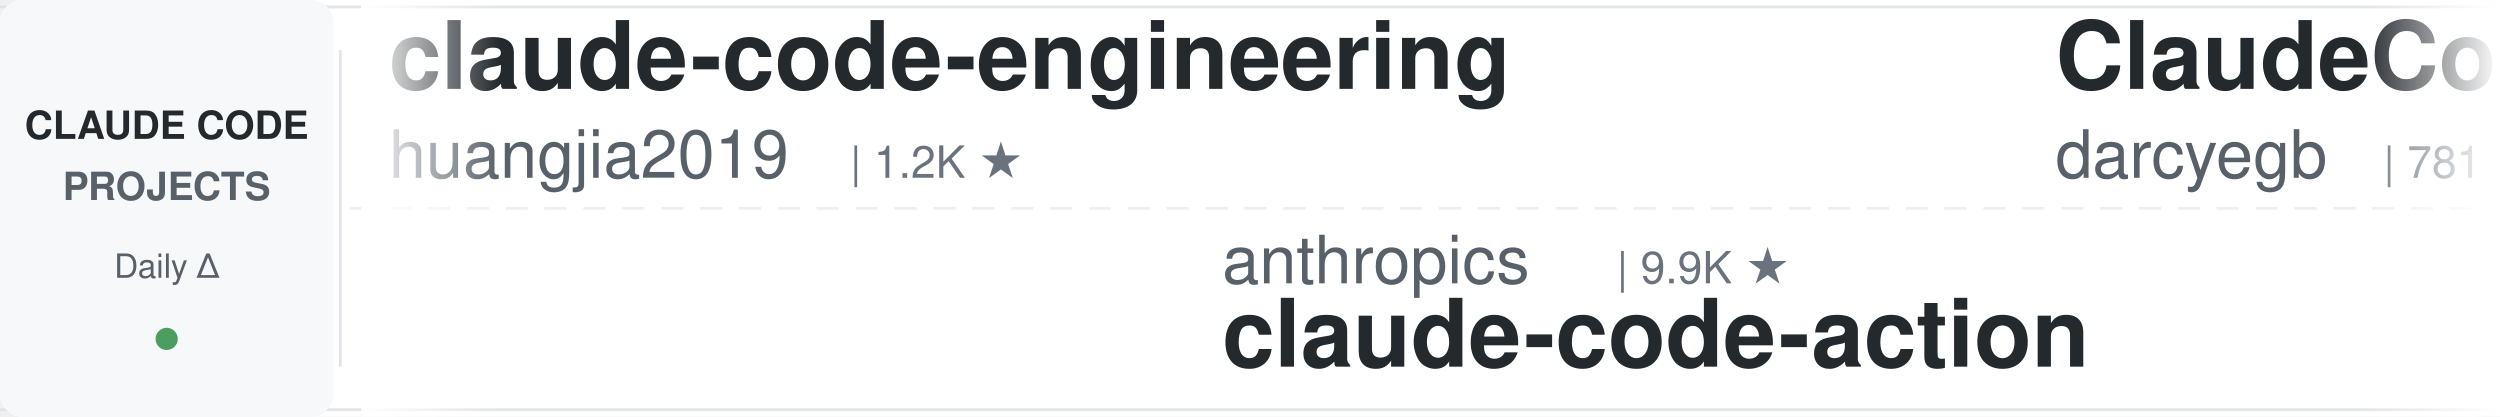
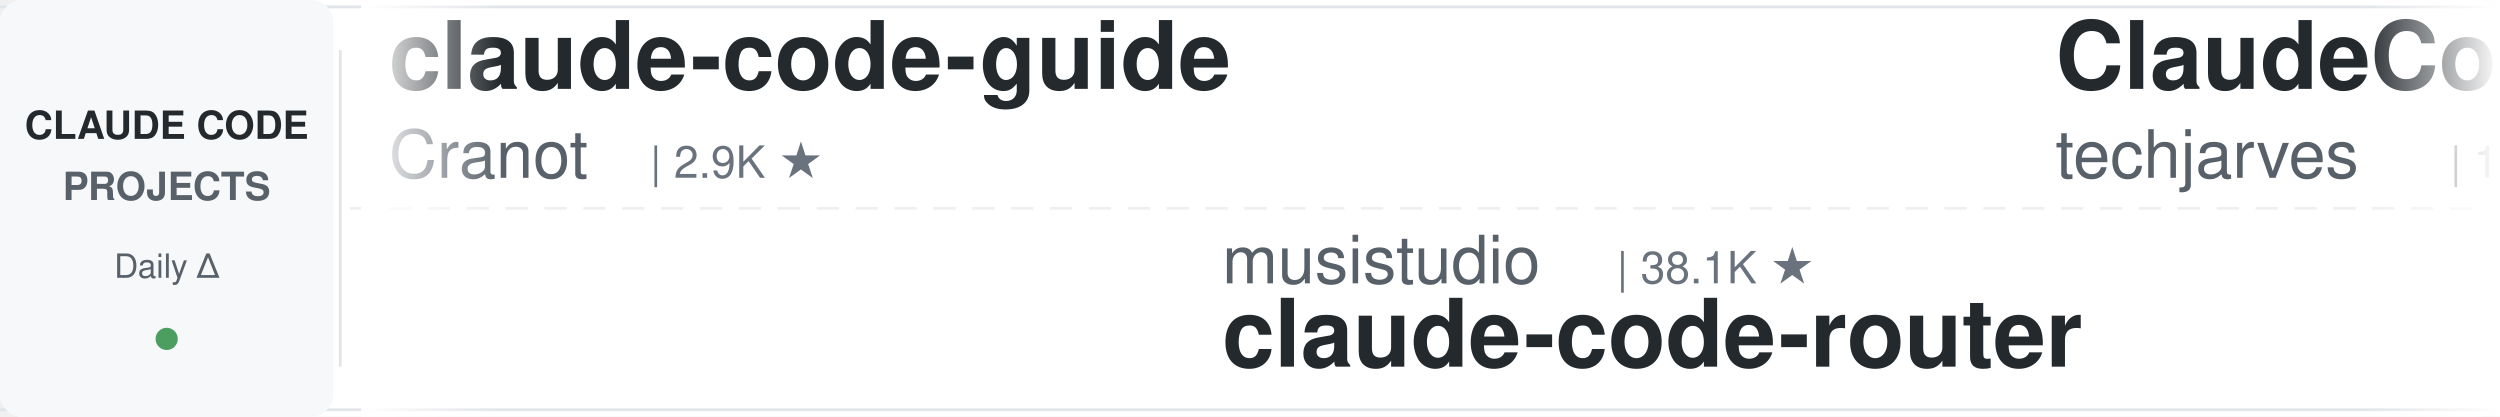
<svg xmlns="http://www.w3.org/2000/svg" width="900" height="150">
  <defs>
    <linearGradient id="leftFade" x1="0%" y1="0%" x2="100%" y2="0%">
      <stop offset="0%" style="stop-color:#ffffff;stop-opacity:1" />
      <stop offset="100%" style="stop-color:#ffffff;stop-opacity:0" />
    </linearGradient>
    <linearGradient id="rightFade" x1="0%" y1="0%" x2="100%" y2="0%">
      <stop offset="0%" style="stop-color:#ffffff;stop-opacity:0" />
      <stop offset="100%" style="stop-color:#ffffff;stop-opacity:1" />
    </linearGradient>
  </defs>
  <rect width="900" height="150" fill="#ffffff" rx="8" />
  <rect x="0" y="2" width="900" height="1" fill="#e1e4e8" />
  <rect x="0" y="147" width="900" height="1" fill="#e1e4e8" />
  <line x1="0" y1="75" x2="900" y2="75" stroke="#e1e4e8" stroke-width="1" stroke-dasharray="8 6" opacity="0.6" />
  <rect x="0" y="0" width="120" height="150" fill="#f6f8fa" rx="8" />
  <text x="60" y="50" font-family="-apple-system, BlinkMacSystemFont, 'Segoe UI', Helvetica, Arial, sans-serif" font-size="14" font-weight="600" fill="#24292e" text-anchor="middle">CLAUDE CODE</text>
  <text x="60" y="72" font-family="-apple-system, BlinkMacSystemFont, 'Segoe UI', Helvetica, Arial, sans-serif" font-size="14" font-weight="600" fill="#586069" text-anchor="middle">PROJECTS</text>
  <text x="60" y="100" font-family="-apple-system, BlinkMacSystemFont, 'Segoe UI', Helvetica, Arial, sans-serif" font-size="12" font-weight="500" fill="#586069" text-anchor="middle">Daily Δ</text>
  <circle cx="60" cy="122" r="4" fill="#22863a" opacity="0.8" />
  <rect x="122" y="18" width="1" height="114" fill="#e1e4e8" />
  <clipPath id="tickerClip">
    <rect x="130" y="0" width="770" height="150" />
  </clipPath>
  <g clip-path="url(#tickerClip)">
    <g id="tickerItems">
      <animateTransform attributeName="transform" attributeType="XML" type="translate" from="0 0" to="-3000 0" dur="54s" repeatCount="indefinite" />
      <g transform="translate(0, 0)">
-         <text x="140" y="32" font-family="-apple-system, BlinkMacSystemFont, 'Segoe UI', Helvetica, Arial, sans-serif" font-size="34" font-weight="600" fill="#24292e">claude-code-engineering</text>
-         <text x="140" y="64" font-family="-apple-system, BlinkMacSystemFont, 'Segoe UI', Helvetica, Arial, sans-serif" font-size="24" font-weight="400" fill="#586069">huangjia2019</text>
-         <text x="306" y="64" font-family="-apple-system, BlinkMacSystemFont, 'Segoe UI', Helvetica, Arial, sans-serif" font-size="16" font-weight="500" fill="#6a737d">| 1.2K ★</text>
+         <text x="140" y="32" font-family="-apple-system, BlinkMacSystemFont, 'Segoe UI', Helvetica, Arial, sans-serif" font-size="34" font-weight="600" fill="#24292e">claude-code-guide</text>
+         <text x="140" y="64" font-family="-apple-system, BlinkMacSystemFont, 'Segoe UI', Helvetica, Arial, sans-serif" font-size="24" font-weight="400" fill="#586069">Cranot</text>
+         <text x="234" y="64" font-family="-apple-system, BlinkMacSystemFont, 'Segoe UI', Helvetica, Arial, sans-serif" font-size="16" font-weight="500" fill="#6a737d">| 2.9K ★</text>
      </g>
      <g transform="translate(300, 0)">
-         <text x="140" y="102" font-family="-apple-system, BlinkMacSystemFont, 'Segoe UI', Helvetica, Arial, sans-serif" font-size="24" font-weight="400" fill="#586069">anthropics</text>
-         <text x="282" y="102" font-family="-apple-system, BlinkMacSystemFont, 'Segoe UI', Helvetica, Arial, sans-serif" font-size="16" font-weight="500" fill="#6a737d">| 9.9K ★</text>
-         <text x="140" y="132" font-family="-apple-system, BlinkMacSystemFont, 'Segoe UI', Helvetica, Arial, sans-serif" font-size="34" font-weight="600" fill="#24292e">claude-code-action</text>
+         <text x="140" y="102" font-family="-apple-system, BlinkMacSystemFont, 'Segoe UI', Helvetica, Arial, sans-serif" font-size="24" font-weight="400" fill="#586069">musistudio</text>
+         <text x="282" y="102" font-family="-apple-system, BlinkMacSystemFont, 'Segoe UI', Helvetica, Arial, sans-serif" font-size="16" font-weight="500" fill="#6a737d">| 38.1K ★</text>
+         <text x="140" y="132" font-family="-apple-system, BlinkMacSystemFont, 'Segoe UI', Helvetica, Arial, sans-serif" font-size="34" font-weight="600" fill="#24292e">claude-code-router</text>
      </g>
      <g transform="translate(600, 0)">
-         <text x="140" y="32" font-family="-apple-system, BlinkMacSystemFont, 'Segoe UI', Helvetica, Arial, sans-serif" font-size="34" font-weight="600" fill="#24292e">ClaudeCodeAgents</text>
-         <text x="140" y="64" font-family="-apple-system, BlinkMacSystemFont, 'Segoe UI', Helvetica, Arial, sans-serif" font-size="24" font-weight="400" fill="#586069">darcyegb</text>
-         <text x="258" y="64" font-family="-apple-system, BlinkMacSystemFont, 'Segoe UI', Helvetica, Arial, sans-serif" font-size="16" font-weight="500" fill="#6a737d">| 781 ★</text>
+         <text x="140" y="32" font-family="-apple-system, BlinkMacSystemFont, 'Segoe UI', Helvetica, Arial, sans-serif" font-size="34" font-weight="600" fill="#24292e">ClaudeCode-Portable</text>
+         <text x="140" y="64" font-family="-apple-system, BlinkMacSystemFont, 'Segoe UI', Helvetica, Arial, sans-serif" font-size="24" font-weight="400" fill="#586069">techjarves</text>
+         <text x="282" y="64" font-family="-apple-system, BlinkMacSystemFont, 'Segoe UI', Helvetica, Arial, sans-serif" font-size="16" font-weight="500" fill="#6a737d">| 1.6K ★</text>
      </g>
      <g transform="translate(900, 0)">
-         <text x="140" y="102" font-family="-apple-system, BlinkMacSystemFont, 'Segoe UI', Helvetica, Arial, sans-serif" font-size="24" font-weight="400" fill="#586069">techjarves</text>
-         <text x="282" y="102" font-family="-apple-system, BlinkMacSystemFont, 'Segoe UI', Helvetica, Arial, sans-serif" font-size="16" font-weight="500" fill="#6a737d">| 1.6K ★</text>
-         <text x="140" y="132" font-family="-apple-system, BlinkMacSystemFont, 'Segoe UI', Helvetica, Arial, sans-serif" font-size="34" font-weight="600" fill="#24292e">ClaudeCode-Portable</text>
+         <text x="140" y="102" font-family="-apple-system, BlinkMacSystemFont, 'Segoe UI', Helvetica, Arial, sans-serif" font-size="24" font-weight="400" fill="#586069">JrCx7scC</text>
+         <text x="258" y="102" font-family="-apple-system, BlinkMacSystemFont, 'Segoe UI', Helvetica, Arial, sans-serif" font-size="16" font-weight="500" fill="#6a737d">| 377 ★</text>
+         <text x="140" y="132" font-family="-apple-system, BlinkMacSystemFont, 'Segoe UI', Helvetica, Arial, sans-serif" font-size="34" font-weight="600" fill="#24292e">claude-code-source</text>
      </g>
      <g transform="translate(1200, 0)">
-         <text x="140" y="32" font-family="-apple-system, BlinkMacSystemFont, 'Segoe UI', Helvetica, Arial, sans-serif" font-size="34" font-weight="600" fill="#24292e">claude-code-cli</text>
-         <text x="140" y="64" font-family="-apple-system, BlinkMacSystemFont, 'Segoe UI', Helvetica, Arial, sans-serif" font-size="24" font-weight="400" fill="#586069">huangserva</text>
-         <text x="282" y="64" font-family="-apple-system, BlinkMacSystemFont, 'Segoe UI', Helvetica, Arial, sans-serif" font-size="16" font-weight="500" fill="#6a737d">| 631 ★</text>
+         <text x="140" y="32" font-family="-apple-system, BlinkMacSystemFont, 'Segoe UI', Helvetica, Arial, sans-serif" font-size="34" font-weight="600" fill="#24292e">claude-code-book</text>
+         <text x="140" y="64" font-family="-apple-system, BlinkMacSystemFont, 'Segoe UI', Helvetica, Arial, sans-serif" font-size="24" font-weight="400" fill="#586069">lintsinghua</text>
+         <text x="294" y="64" font-family="-apple-system, BlinkMacSystemFont, 'Segoe UI', Helvetica, Arial, sans-serif" font-size="16" font-weight="500" fill="#6a737d">| 4.4K ★</text>
      </g>
      <g transform="translate(1500, 0)">
-         <text x="140" y="102" font-family="-apple-system, BlinkMacSystemFont, 'Segoe UI', Helvetica, Arial, sans-serif" font-size="24" font-weight="400" fill="#586069">Cranot</text>
-         <text x="234" y="102" font-family="-apple-system, BlinkMacSystemFont, 'Segoe UI', Helvetica, Arial, sans-serif" font-size="16" font-weight="500" fill="#6a737d">| 2.9K ★</text>
-         <text x="140" y="132" font-family="-apple-system, BlinkMacSystemFont, 'Segoe UI', Helvetica, Arial, sans-serif" font-size="34" font-weight="600" fill="#24292e">claude-code-guide</text>
-       </g>
-       <g transform="translate(1800, 0)">
-         <text x="140" y="32" font-family="-apple-system, BlinkMacSystemFont, 'Segoe UI', Helvetica, Arial, sans-serif" font-size="34" font-weight="600" fill="#24292e">claude-code-analysis</text>
-         <text x="140" y="64" font-family="-apple-system, BlinkMacSystemFont, 'Segoe UI', Helvetica, Arial, sans-serif" font-size="24" font-weight="400" fill="#586069">liuup</text>
-         <text x="222" y="64" font-family="-apple-system, BlinkMacSystemFont, 'Segoe UI', Helvetica, Arial, sans-serif" font-size="16" font-weight="500" fill="#6a737d">| 4.1K ★</text>
-       </g>
-       <g transform="translate(2100, 0)">
-         <text x="140" y="102" font-family="-apple-system, BlinkMacSystemFont, 'Segoe UI', Helvetica, Arial, sans-serif" font-size="24" font-weight="400" fill="#586069">davila7</text>
-         <text x="246" y="102" font-family="-apple-system, BlinkMacSystemFont, 'Segoe UI', Helvetica, Arial, sans-serif" font-size="16" font-weight="500" fill="#6a737d">| 33.3K ★</text>
-         <text x="140" y="132" font-family="-apple-system, BlinkMacSystemFont, 'Segoe UI', Helvetica, Arial, sans-serif" font-size="34" font-weight="600" fill="#24292e">claude-code-templates</text>
-       </g>
-       <g transform="translate(2400, 0)">
-         <text x="140" y="32" font-family="-apple-system, BlinkMacSystemFont, 'Segoe UI', Helvetica, Arial, sans-serif" font-size="34" font-weight="600" fill="#24292e">claude-code-harness</text>
-         <text x="140" y="64" font-family="-apple-system, BlinkMacSystemFont, 'Segoe UI', Helvetica, Arial, sans-serif" font-size="24" font-weight="400" fill="#586069">Chachamaru127</text>
-         <text x="318" y="64" font-family="-apple-system, BlinkMacSystemFont, 'Segoe UI', Helvetica, Arial, sans-serif" font-size="16" font-weight="500" fill="#6a737d">| 3.2K ★</text>
-       </g>
-       <g transform="translate(2700, 0)">
        <text x="140" y="102" font-family="-apple-system, BlinkMacSystemFont, 'Segoe UI', Helvetica, Arial, sans-serif" font-size="24" font-weight="400" fill="#586069">wesammustafa</text>
        <text x="306" y="102" font-family="-apple-system, BlinkMacSystemFont, 'Segoe UI', Helvetica, Arial, sans-serif" font-size="16" font-weight="500" fill="#6a737d">| 3.7K ★</text>
        <text x="140" y="132" font-family="-apple-system, BlinkMacSystemFont, 'Segoe UI', Helvetica, Arial, sans-serif" font-size="34" font-weight="600" fill="#24292e">Claude-Code-Quest</text>
      </g>
+       <g transform="translate(1800, 0)">
+         <text x="140" y="32" font-family="-apple-system, BlinkMacSystemFont, 'Segoe UI', Helvetica, Arial, sans-serif" font-size="34" font-weight="600" fill="#24292e">Claude-Code-Game-Studios</text>
+         <text x="140" y="64" font-family="-apple-system, BlinkMacSystemFont, 'Segoe UI', Helvetica, Arial, sans-serif" font-size="24" font-weight="400" fill="#586069">Donchitos</text>
+         <text x="270" y="64" font-family="-apple-system, BlinkMacSystemFont, 'Segoe UI', Helvetica, Arial, sans-serif" font-size="16" font-weight="500" fill="#6a737d">| 38.0K ★</text>
+       </g>
+       <g transform="translate(2100, 0)">
+         <text x="140" y="102" font-family="-apple-system, BlinkMacSystemFont, 'Segoe UI', Helvetica, Arial, sans-serif" font-size="24" font-weight="400" fill="#586069">feiskyer</text>
+         <text x="258" y="102" font-family="-apple-system, BlinkMacSystemFont, 'Segoe UI', Helvetica, Arial, sans-serif" font-size="16" font-weight="500" fill="#6a737d">| 1.7K ★</text>
+         <text x="140" y="132" font-family="-apple-system, BlinkMacSystemFont, 'Segoe UI', Helvetica, Arial, sans-serif" font-size="34" font-weight="600" fill="#24292e">claude-code-settings</text>
+       </g>
+       <g transform="translate(2400, 0)">
+         <text x="140" y="32" font-family="-apple-system, BlinkMacSystemFont, 'Segoe UI', Helvetica, Arial, sans-serif" font-size="34" font-weight="600" fill="#24292e">claude-code-rev</text>
+         <text x="140" y="64" font-family="-apple-system, BlinkMacSystemFont, 'Segoe UI', Helvetica, Arial, sans-serif" font-size="24" font-weight="400" fill="#586069">oboard</text>
+         <text x="234" y="64" font-family="-apple-system, BlinkMacSystemFont, 'Segoe UI', Helvetica, Arial, sans-serif" font-size="16" font-weight="500" fill="#6a737d">| 3.3K ★</text>
+       </g>
+       <g transform="translate(2700, 0)">
+         <text x="140" y="102" font-family="-apple-system, BlinkMacSystemFont, 'Segoe UI', Helvetica, Arial, sans-serif" font-size="24" font-weight="400" fill="#586069">ccplugins</text>
+         <text x="270" y="102" font-family="-apple-system, BlinkMacSystemFont, 'Segoe UI', Helvetica, Arial, sans-serif" font-size="16" font-weight="500" fill="#6a737d">| 1.0K ★</text>
+         <text x="140" y="132" font-family="-apple-system, BlinkMacSystemFont, 'Segoe UI', Helvetica, Arial, sans-serif" font-size="34" font-weight="600" fill="#24292e">awesome-claude-code-plug...</text>
+       </g>
      <g transform="translate(3000, 0)">
-         <text x="140" y="32" font-family="-apple-system, BlinkMacSystemFont, 'Segoe UI', Helvetica, Arial, sans-serif" font-size="34" font-weight="600" fill="#24292e">claude-code-engineering</text>
-         <text x="140" y="64" font-family="-apple-system, BlinkMacSystemFont, 'Segoe UI', Helvetica, Arial, sans-serif" font-size="24" font-weight="400" fill="#586069">huangjia2019</text>
-         <text x="306" y="64" font-family="-apple-system, BlinkMacSystemFont, 'Segoe UI', Helvetica, Arial, sans-serif" font-size="16" font-weight="500" fill="#6a737d">| 1.2K ★</text>
+         <text x="140" y="32" font-family="-apple-system, BlinkMacSystemFont, 'Segoe UI', Helvetica, Arial, sans-serif" font-size="34" font-weight="600" fill="#24292e">claude-code-guide</text>
+         <text x="140" y="64" font-family="-apple-system, BlinkMacSystemFont, 'Segoe UI', Helvetica, Arial, sans-serif" font-size="24" font-weight="400" fill="#586069">Cranot</text>
+         <text x="234" y="64" font-family="-apple-system, BlinkMacSystemFont, 'Segoe UI', Helvetica, Arial, sans-serif" font-size="16" font-weight="500" fill="#6a737d">| 2.9K ★</text>
      </g>
      <g transform="translate(3300, 0)">
-         <text x="140" y="102" font-family="-apple-system, BlinkMacSystemFont, 'Segoe UI', Helvetica, Arial, sans-serif" font-size="24" font-weight="400" fill="#586069">anthropics</text>
-         <text x="282" y="102" font-family="-apple-system, BlinkMacSystemFont, 'Segoe UI', Helvetica, Arial, sans-serif" font-size="16" font-weight="500" fill="#6a737d">| 9.9K ★</text>
-         <text x="140" y="132" font-family="-apple-system, BlinkMacSystemFont, 'Segoe UI', Helvetica, Arial, sans-serif" font-size="34" font-weight="600" fill="#24292e">claude-code-action</text>
+         <text x="140" y="102" font-family="-apple-system, BlinkMacSystemFont, 'Segoe UI', Helvetica, Arial, sans-serif" font-size="24" font-weight="400" fill="#586069">musistudio</text>
+         <text x="282" y="102" font-family="-apple-system, BlinkMacSystemFont, 'Segoe UI', Helvetica, Arial, sans-serif" font-size="16" font-weight="500" fill="#6a737d">| 38.1K ★</text>
+         <text x="140" y="132" font-family="-apple-system, BlinkMacSystemFont, 'Segoe UI', Helvetica, Arial, sans-serif" font-size="34" font-weight="600" fill="#24292e">claude-code-router</text>
      </g>
      <g transform="translate(3600, 0)">
-         <text x="140" y="32" font-family="-apple-system, BlinkMacSystemFont, 'Segoe UI', Helvetica, Arial, sans-serif" font-size="34" font-weight="600" fill="#24292e">ClaudeCodeAgents</text>
-         <text x="140" y="64" font-family="-apple-system, BlinkMacSystemFont, 'Segoe UI', Helvetica, Arial, sans-serif" font-size="24" font-weight="400" fill="#586069">darcyegb</text>
-         <text x="258" y="64" font-family="-apple-system, BlinkMacSystemFont, 'Segoe UI', Helvetica, Arial, sans-serif" font-size="16" font-weight="500" fill="#6a737d">| 781 ★</text>
+         <text x="140" y="32" font-family="-apple-system, BlinkMacSystemFont, 'Segoe UI', Helvetica, Arial, sans-serif" font-size="34" font-weight="600" fill="#24292e">ClaudeCode-Portable</text>
+         <text x="140" y="64" font-family="-apple-system, BlinkMacSystemFont, 'Segoe UI', Helvetica, Arial, sans-serif" font-size="24" font-weight="400" fill="#586069">techjarves</text>
+         <text x="282" y="64" font-family="-apple-system, BlinkMacSystemFont, 'Segoe UI', Helvetica, Arial, sans-serif" font-size="16" font-weight="500" fill="#6a737d">| 1.6K ★</text>
      </g>
      <g transform="translate(3900, 0)">
-         <text x="140" y="102" font-family="-apple-system, BlinkMacSystemFont, 'Segoe UI', Helvetica, Arial, sans-serif" font-size="24" font-weight="400" fill="#586069">techjarves</text>
-         <text x="282" y="102" font-family="-apple-system, BlinkMacSystemFont, 'Segoe UI', Helvetica, Arial, sans-serif" font-size="16" font-weight="500" fill="#6a737d">| 1.6K ★</text>
-         <text x="140" y="132" font-family="-apple-system, BlinkMacSystemFont, 'Segoe UI', Helvetica, Arial, sans-serif" font-size="34" font-weight="600" fill="#24292e">ClaudeCode-Portable</text>
+         <text x="140" y="102" font-family="-apple-system, BlinkMacSystemFont, 'Segoe UI', Helvetica, Arial, sans-serif" font-size="24" font-weight="400" fill="#586069">JrCx7scC</text>
+         <text x="258" y="102" font-family="-apple-system, BlinkMacSystemFont, 'Segoe UI', Helvetica, Arial, sans-serif" font-size="16" font-weight="500" fill="#6a737d">| 377 ★</text>
+         <text x="140" y="132" font-family="-apple-system, BlinkMacSystemFont, 'Segoe UI', Helvetica, Arial, sans-serif" font-size="34" font-weight="600" fill="#24292e">claude-code-source</text>
      </g>
    </g>
  </g>
  <rect x="130" y="0" width="50" height="150" fill="url(#leftFade)" />
  <rect x="850" y="0" width="50" height="150" fill="url(#rightFade)" />
</svg>
